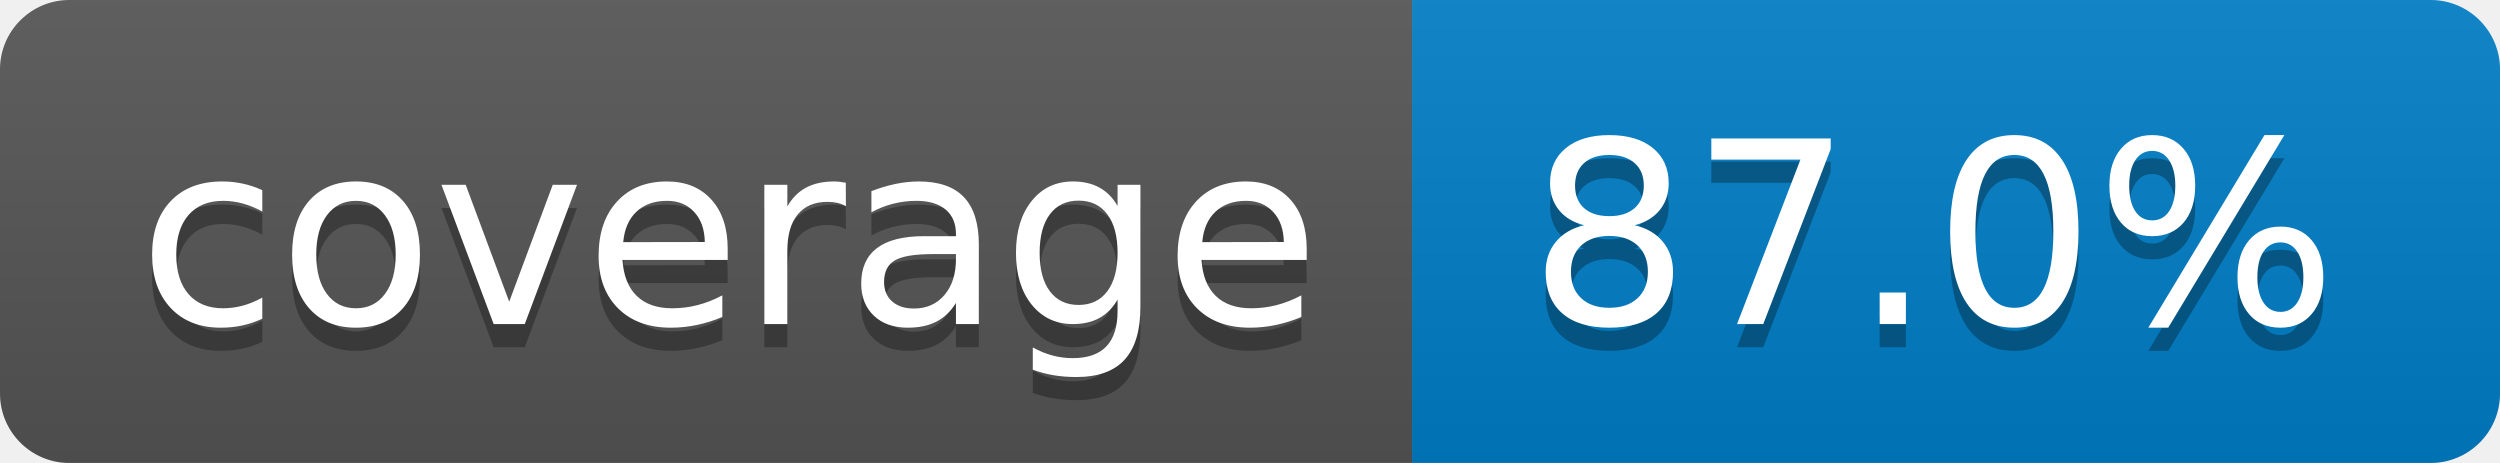
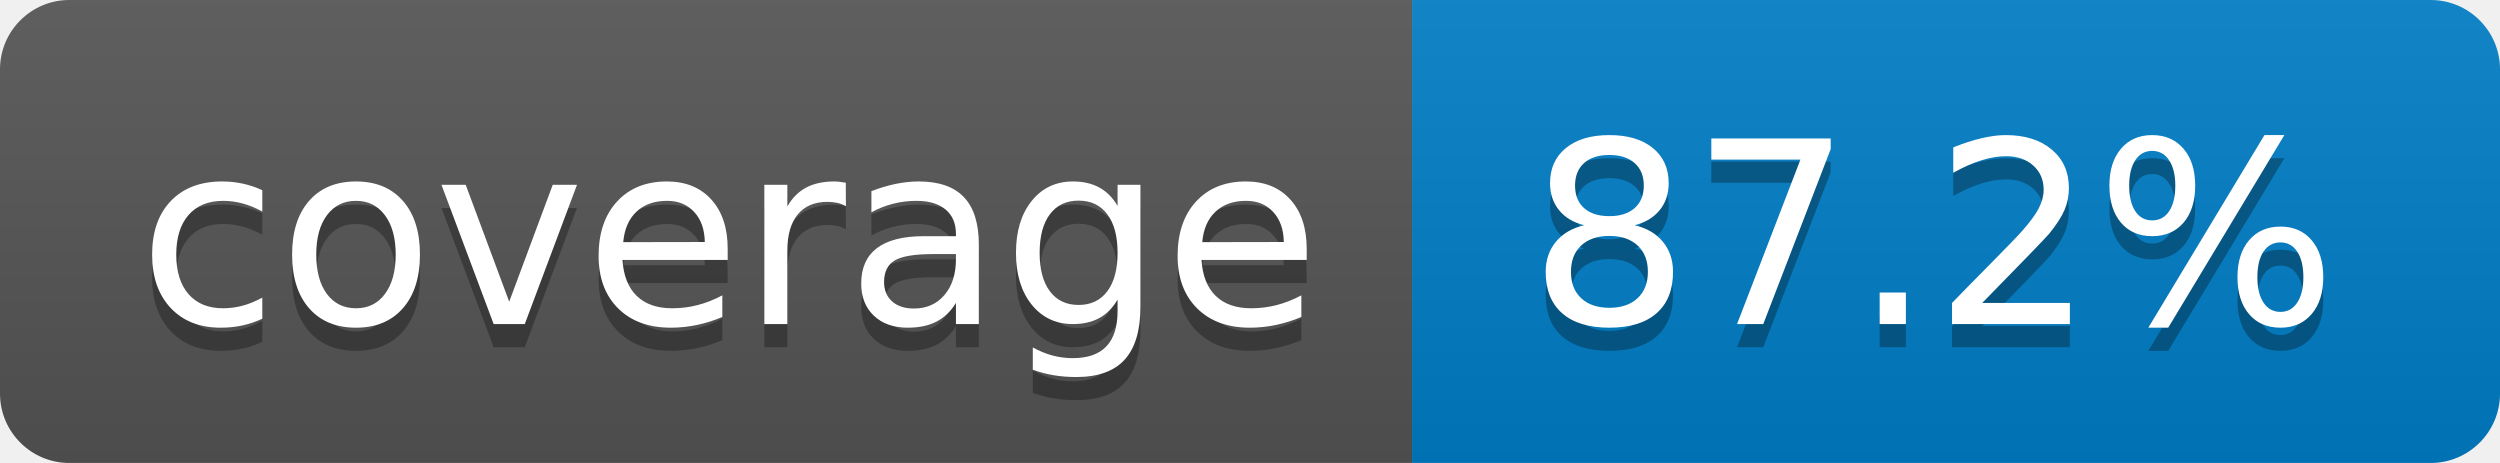
- <svg xmlns="http://www.w3.org/2000/svg" width="108" height="20" role="img" aria-label="coverage: 87.0%">
+ <svg xmlns="http://www.w3.org/2000/svg" width="108" height="20" role="img" aria-label="coverage: 87.2%">
  <linearGradient id="s" x2="0" y2="100%">
    <stop offset="0" stop-color="#bbb" stop-opacity=".1" />
    <stop offset="1" stop-opacity=".1" />
  </linearGradient>
  <clipPath id="r">
    <rect width="108" height="20" rx="3" fill="#fff" />
  </clipPath>
  <g clip-path="url(#r)">
    <rect width="61" height="20" fill="#555" />
    <rect x="61" width="47" height="20" fill="#007ec6" />
    <rect width="108" height="20" fill="url(#s)" />
  </g>
  <g fill="#fff" text-anchor="middle" font-family="Verdana,Geneva,DejaVu Sans,sans-serif" text-rendering="geometricPrecision" font-size="110">
    <text aria-hidden="true" x="315" y="150" fill="#010101" fill-opacity=".3" transform="scale(.1)" textLength="510">coverage</text>
    <text x="315" y="140" transform="scale(.1)" fill="#fff" textLength="510">coverage</text>
-     <text aria-hidden="true" x="835" y="150" fill="#010101" fill-opacity=".3" transform="scale(.1)" textLength="370">87.0%</text>
-     <text x="835" y="140" transform="scale(.1)" fill="#fff" textLength="370">87.0%</text>
+     <text aria-hidden="true" x="835" y="150" fill="#010101" fill-opacity=".3" transform="scale(.1)" textLength="370">87.2%</text>
+     <text x="835" y="140" transform="scale(.1)" fill="#fff" textLength="370">87.2%</text>
  </g>
</svg>
